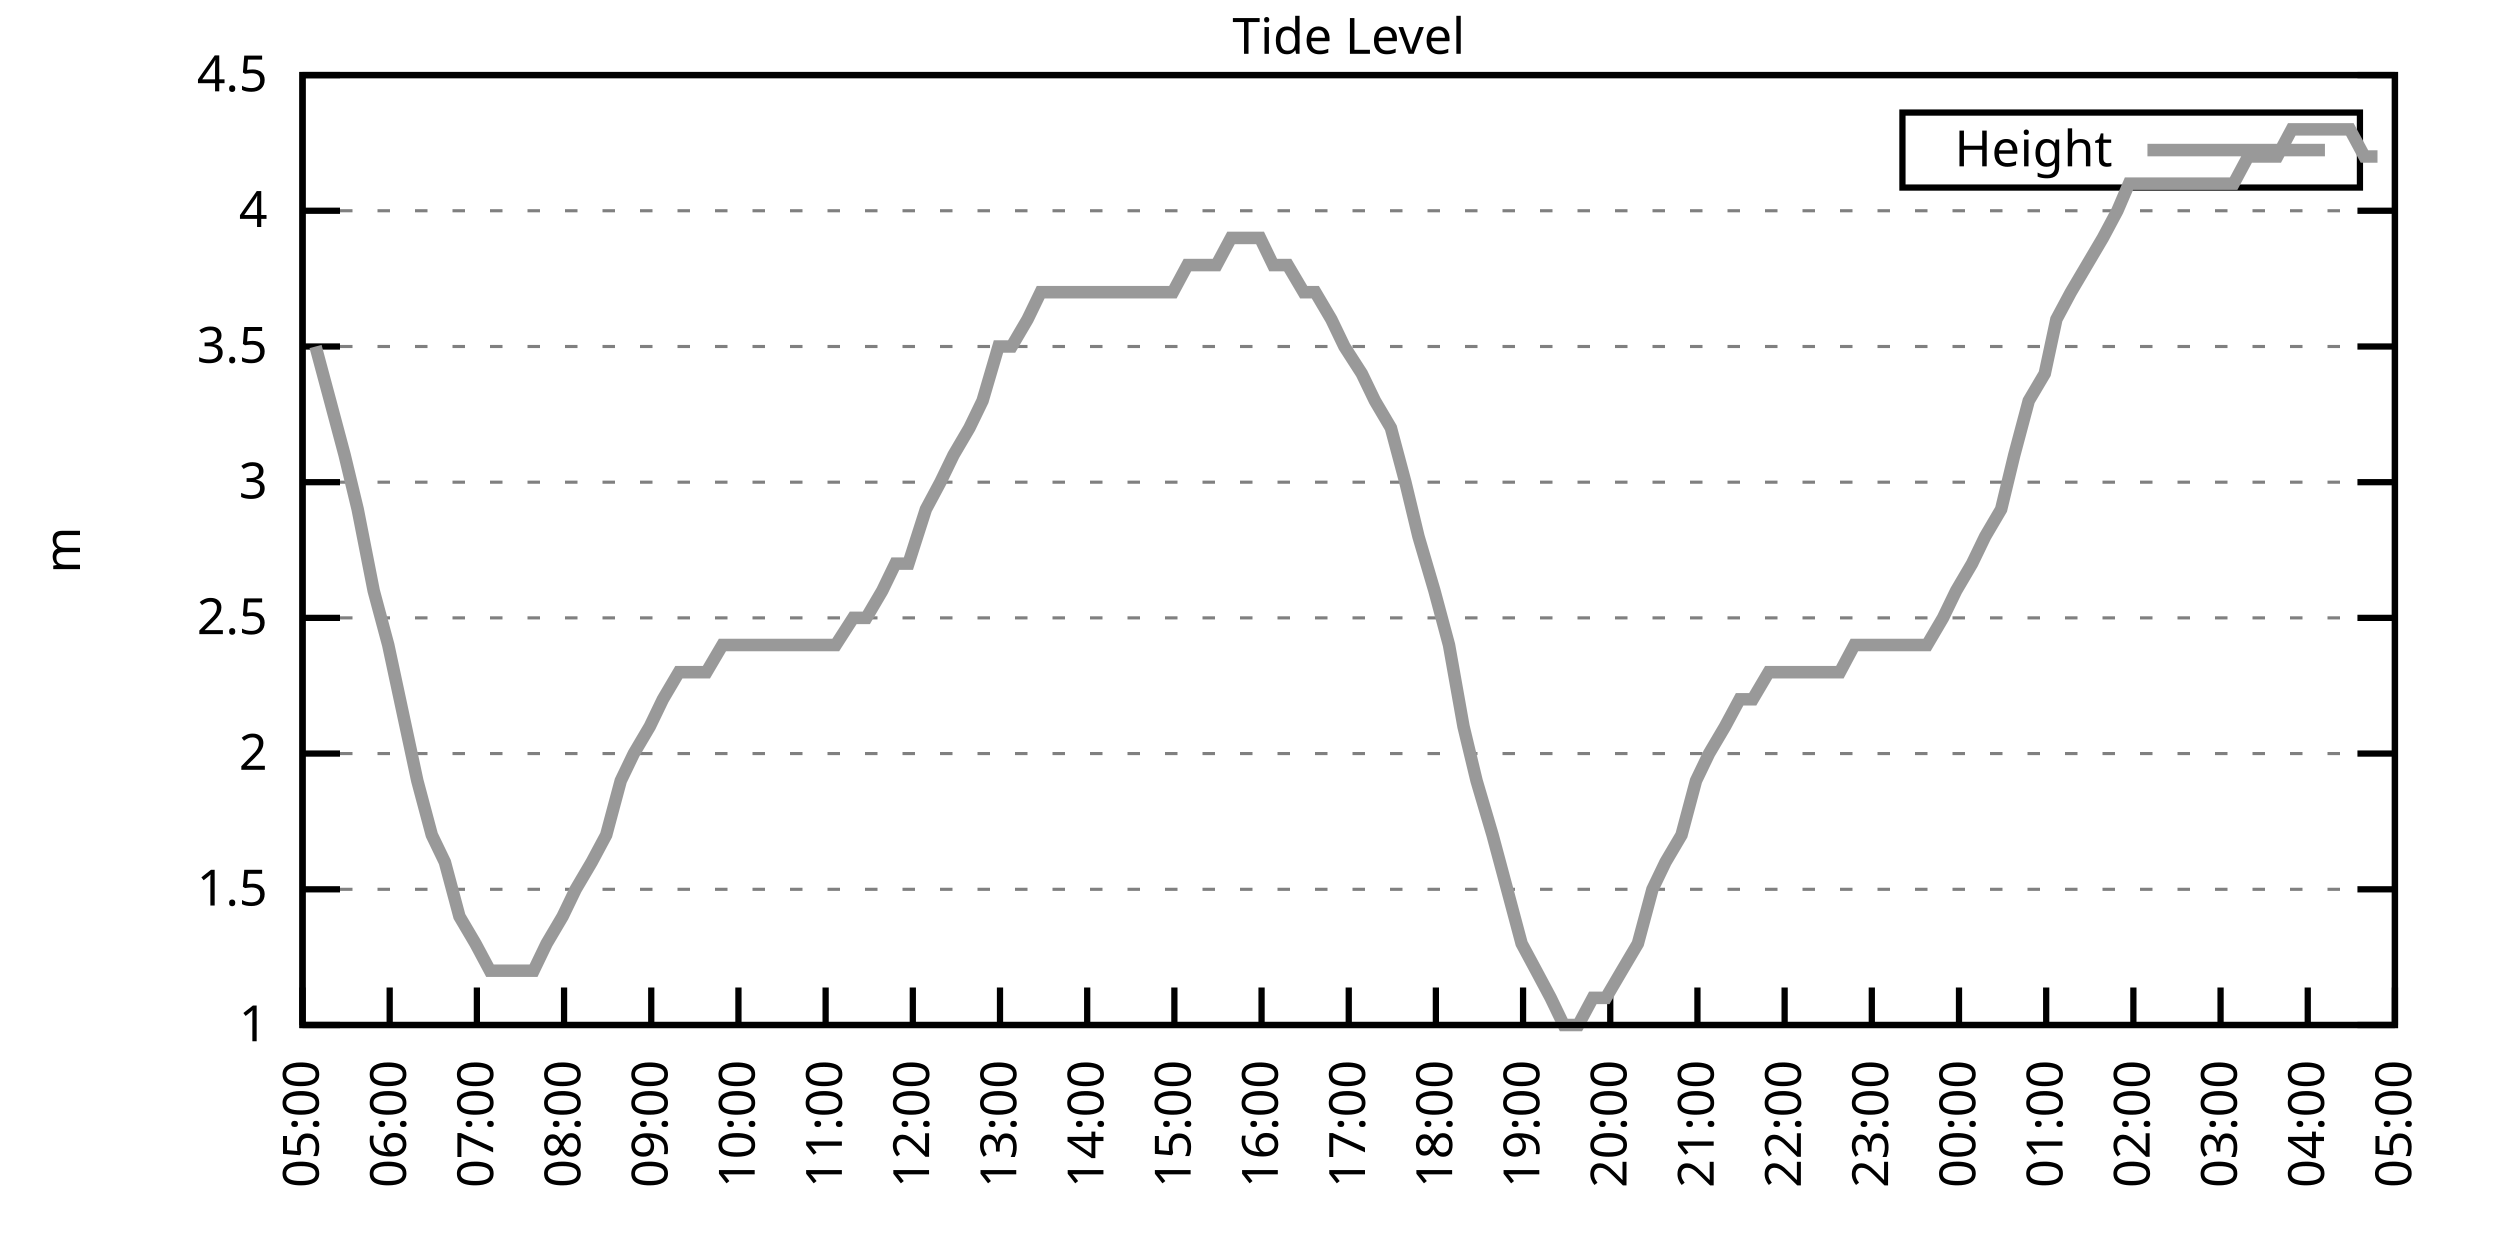
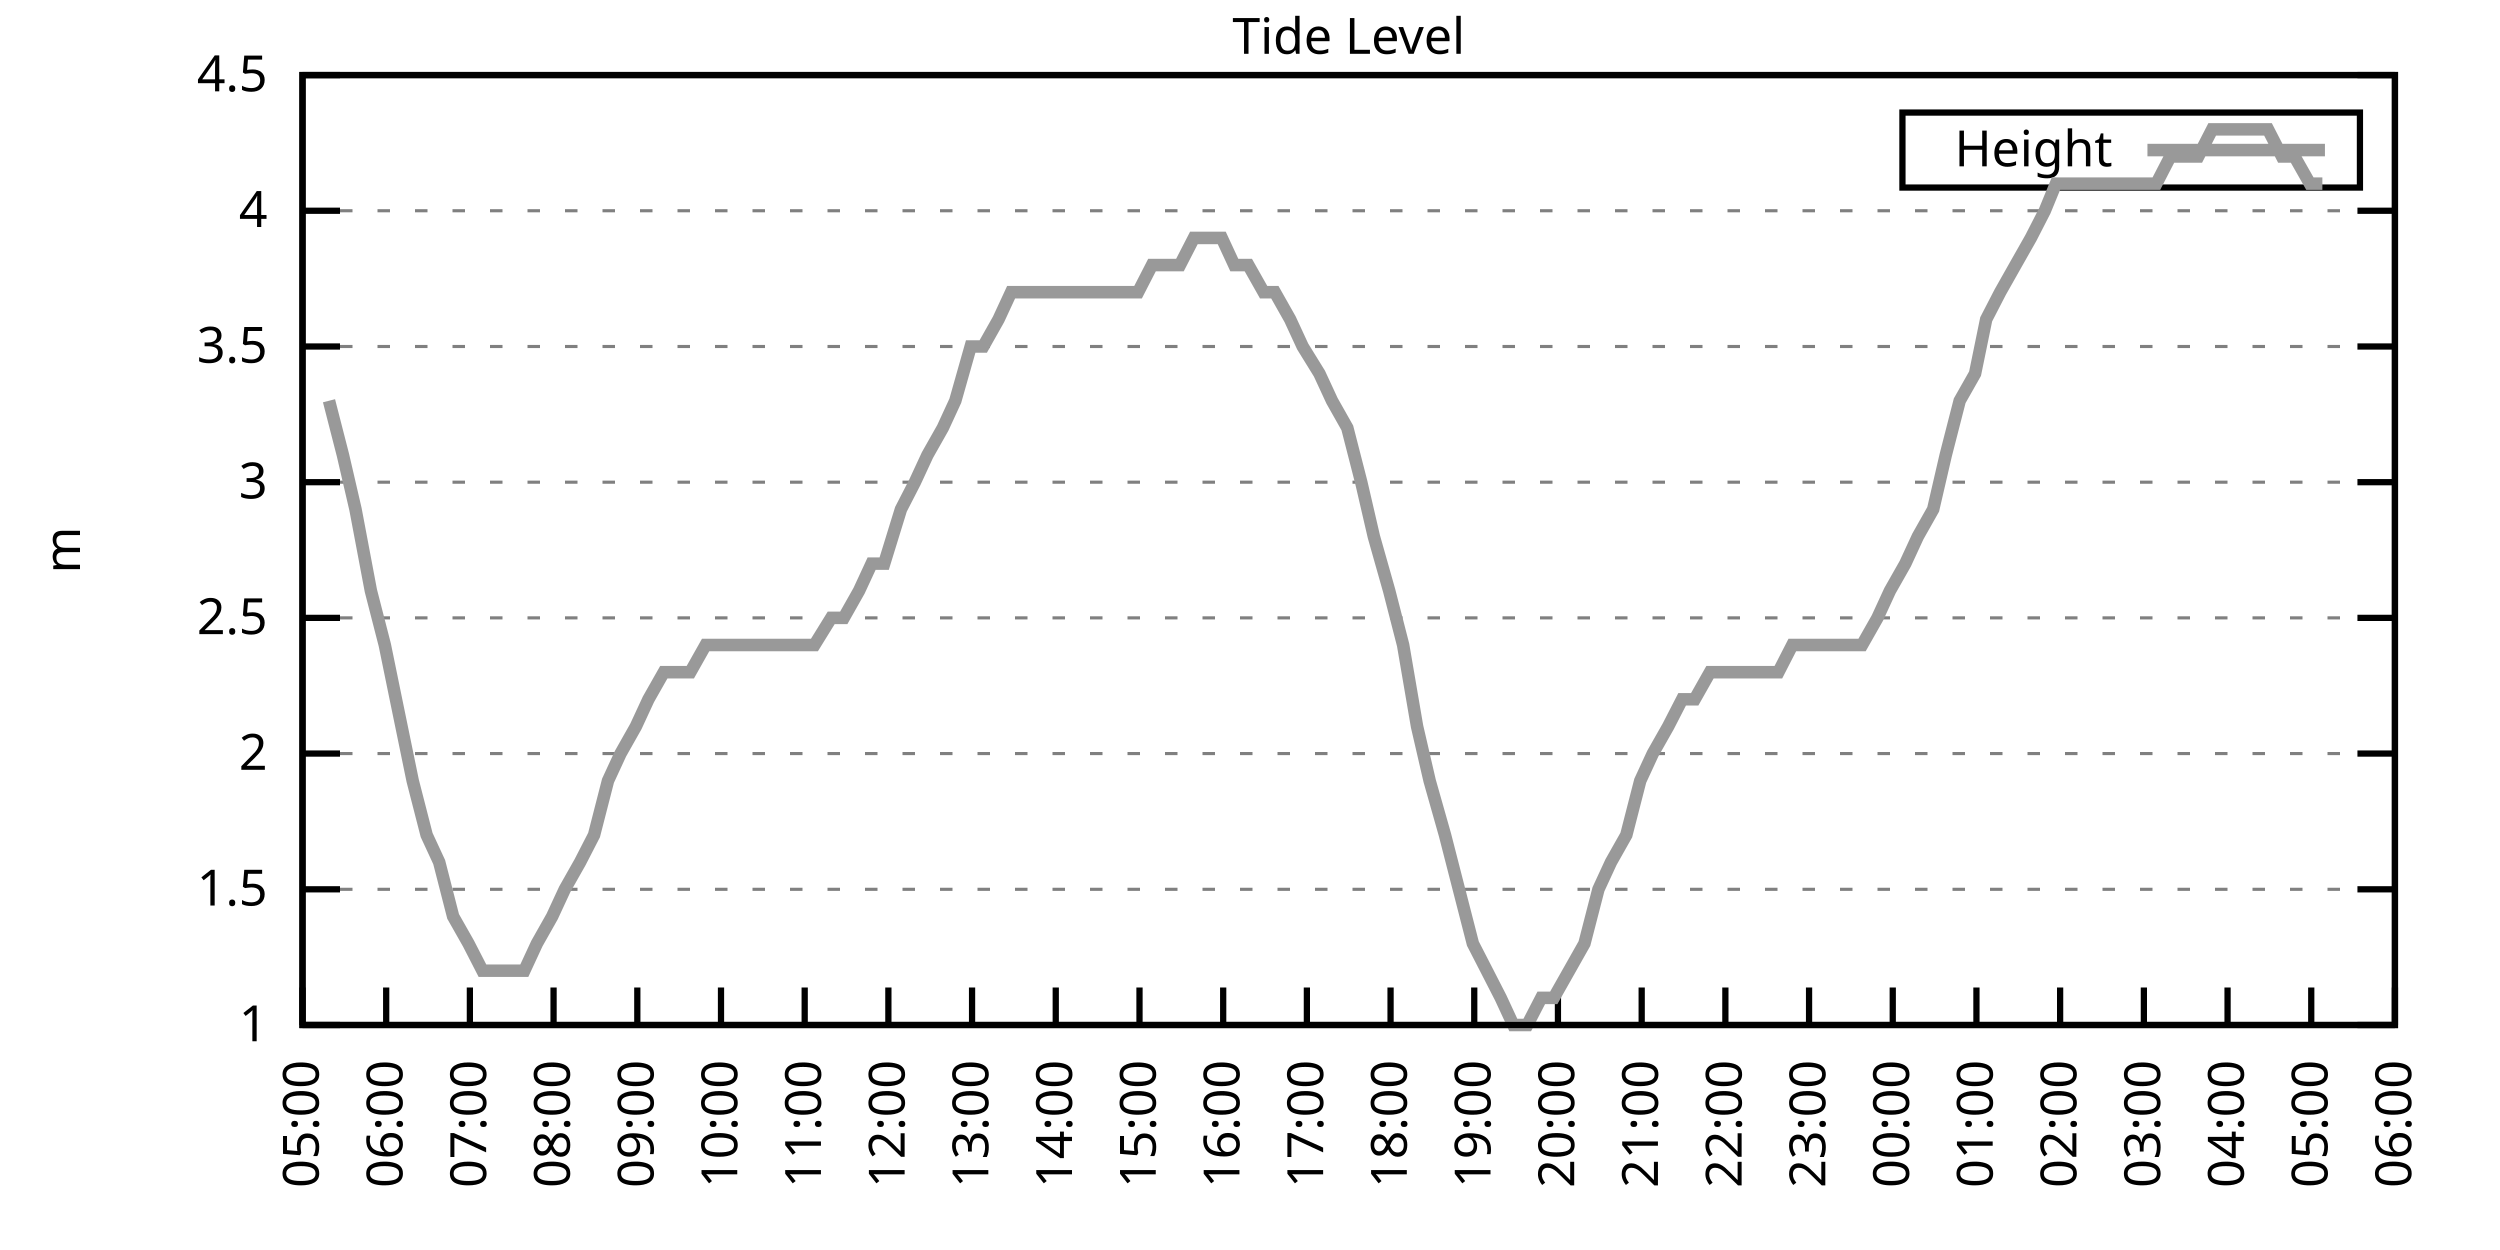
<svg xmlns="http://www.w3.org/2000/svg" xmlns:xlink="http://www.w3.org/1999/xlink" width="400" height="200" viewBox="0 0 400 200">
  <g id="gnuplot_canvas">
    <rect x="0" y="0" width="400" height="200" fill="none" />
    <defs>
      <circle id="gpDot" r="0.5" stroke-width="0.5" stroke="currentColor" />
      <path id="gpPt0" stroke-width="0.333" stroke="currentColor" d="M-1,0 h2 M0,-1 v2" />
      <path id="gpPt1" stroke-width="0.333" stroke="currentColor" d="M-1,-1 L1,1 M1,-1 L-1,1" />
      <path id="gpPt2" stroke-width="0.333" stroke="currentColor" d="M-1,0 L1,0 M0,-1 L0,1 M-1,-1 L1,1 M-1,1 L1,-1" />
      <rect id="gpPt3" stroke-width="0.333" stroke="currentColor" x="-1" y="-1" width="2" height="2" />
      <rect id="gpPt4" stroke-width="0.333" stroke="currentColor" fill="currentColor" x="-1" y="-1" width="2" height="2" />
      <circle id="gpPt5" stroke-width="0.333" stroke="currentColor" cx="0" cy="0" r="1" />
      <use xlink:href="#gpPt5" id="gpPt6" fill="currentColor" stroke="none" />
      <path id="gpPt7" stroke-width="0.333" stroke="currentColor" d="M0,-1.33 L-1.33,0.67 L1.33,0.67 z" />
      <use xlink:href="#gpPt7" id="gpPt8" fill="currentColor" stroke="none" />
      <use xlink:href="#gpPt7" id="gpPt9" stroke="currentColor" transform="rotate(180)" />
      <use xlink:href="#gpPt9" id="gpPt10" fill="currentColor" stroke="none" />
      <use xlink:href="#gpPt3" id="gpPt11" stroke="currentColor" transform="rotate(45)" />
      <use xlink:href="#gpPt11" id="gpPt12" fill="currentColor" stroke="none" />
      <path id="gpPt13" stroke-width="0.333" stroke="currentColor" d="M0,1.330 L1.265,0.411 L0.782,-1.067 L-0.782,-1.076 L-1.265,0.411 z" />
      <use xlink:href="#gpPt13" id="gpPt14" fill="currentColor" stroke="none" />
      <filter id="textbox" filterUnits="objectBoundingBox" x="0" y="0" height="1" width="1">
        <feFlood flood-color="white" flood-opacity="1" result="bgnd" />
        <feComposite in="SourceGraphic" in2="bgnd" operator="atop" />
      </filter>
      <filter id="greybox" filterUnits="objectBoundingBox" x="0" y="0" height="1" width="1">
        <feFlood flood-color="lightgrey" flood-opacity="1" result="grey" />
        <feComposite in="SourceGraphic" in2="grey" operator="atop" />
      </filter>
    </defs>
    <g fill="none" color="white" stroke="currentColor" stroke-width="1.00" stroke-linecap="butt" stroke-linejoin="miter">
</g>
    <g fill="none" color="black" stroke="currentColor" stroke-width="1.00" stroke-linecap="butt" stroke-linejoin="miter">
      <g stroke="none" shape-rendering="crispEdges">
        <polygon fill="rgb(255, 255, 255)" points="48.40,164.00 383.18,164.00 383.18,12.02 48.40,12.02 " />
      </g>
    </g>
    <g fill="none" color="black" stroke="currentColor" stroke-width="1.00" stroke-linecap="butt" stroke-linejoin="miter">
</g>
    <g fill="none" color="black" stroke="black" stroke-width="0.50" stroke-linecap="butt" stroke-linejoin="miter">
</g>
    <g fill="none" color="gray" stroke="currentColor" stroke-width="0.50" stroke-linecap="butt" stroke-linejoin="miter">
      <path stroke="gray" stroke-dasharray="2,4" class="gridline" d="M48.40,164.00 L383.19,164.00  " />
    </g>
    <g fill="none" color="gray" stroke="gray" stroke-width="1.00" stroke-linecap="butt" stroke-linejoin="miter">
</g>
    <g fill="none" color="black" stroke="currentColor" stroke-width="1.00" stroke-linecap="butt" stroke-linejoin="miter">
      <path stroke="black" d="M48.40,164.00 L54.40,164.00 M383.19,164.00 L377.19,164.00  " />
      <g transform="translate(42.80,166.60)" stroke="none" fill="black" font-family="Sans" font-size="8.00" text-anchor="end">
        <text>
          <tspan font-family="Sans"> 1</tspan>
        </text>
      </g>
    </g>
    <g fill="none" color="black" stroke="currentColor" stroke-width="1.00" stroke-linecap="butt" stroke-linejoin="miter">
</g>
    <g fill="none" color="black" stroke="black" stroke-width="0.50" stroke-linecap="butt" stroke-linejoin="miter">
</g>
    <g fill="none" color="gray" stroke="currentColor" stroke-width="0.50" stroke-linecap="butt" stroke-linejoin="miter">
      <path stroke="gray" stroke-dasharray="2,4" class="gridline" d="M48.40,142.29 L383.19,142.29  " />
    </g>
    <g fill="none" color="gray" stroke="gray" stroke-width="1.00" stroke-linecap="butt" stroke-linejoin="miter">
</g>
    <g fill="none" color="black" stroke="currentColor" stroke-width="1.00" stroke-linecap="butt" stroke-linejoin="miter">
      <path stroke="black" d="M48.40,142.29 L54.40,142.29 M383.19,142.29 L377.19,142.29  " />
      <g transform="translate(42.80,144.89)" stroke="none" fill="black" font-family="Sans" font-size="8.00" text-anchor="end">
        <text>
          <tspan font-family="Sans"> 1.5</tspan>
        </text>
      </g>
    </g>
    <g fill="none" color="black" stroke="currentColor" stroke-width="1.00" stroke-linecap="butt" stroke-linejoin="miter">
</g>
    <g fill="none" color="black" stroke="black" stroke-width="0.50" stroke-linecap="butt" stroke-linejoin="miter">
</g>
    <g fill="none" color="gray" stroke="currentColor" stroke-width="0.50" stroke-linecap="butt" stroke-linejoin="miter">
      <path stroke="gray" stroke-dasharray="2,4" class="gridline" d="M48.40,120.57 L383.19,120.57  " />
    </g>
    <g fill="none" color="gray" stroke="gray" stroke-width="1.00" stroke-linecap="butt" stroke-linejoin="miter">
</g>
    <g fill="none" color="black" stroke="currentColor" stroke-width="1.00" stroke-linecap="butt" stroke-linejoin="miter">
      <path stroke="black" d="M48.40,120.57 L54.40,120.57 M383.19,120.57 L377.19,120.57  " />
      <g transform="translate(42.80,123.17)" stroke="none" fill="black" font-family="Sans" font-size="8.00" text-anchor="end">
        <text>
          <tspan font-family="Sans"> 2</tspan>
        </text>
      </g>
    </g>
    <g fill="none" color="black" stroke="currentColor" stroke-width="1.00" stroke-linecap="butt" stroke-linejoin="miter">
</g>
    <g fill="none" color="black" stroke="black" stroke-width="0.50" stroke-linecap="butt" stroke-linejoin="miter">
</g>
    <g fill="none" color="gray" stroke="currentColor" stroke-width="0.50" stroke-linecap="butt" stroke-linejoin="miter">
      <path stroke="gray" stroke-dasharray="2,4" class="gridline" d="M48.40,98.86 L383.19,98.86  " />
    </g>
    <g fill="none" color="gray" stroke="gray" stroke-width="1.00" stroke-linecap="butt" stroke-linejoin="miter">
</g>
    <g fill="none" color="black" stroke="currentColor" stroke-width="1.00" stroke-linecap="butt" stroke-linejoin="miter">
      <path stroke="black" d="M48.40,98.86 L54.40,98.86 M383.19,98.86 L377.19,98.86  " />
      <g transform="translate(42.80,101.46)" stroke="none" fill="black" font-family="Sans" font-size="8.00" text-anchor="end">
        <text>
          <tspan font-family="Sans"> 2.5</tspan>
        </text>
      </g>
    </g>
    <g fill="none" color="black" stroke="currentColor" stroke-width="1.00" stroke-linecap="butt" stroke-linejoin="miter">
</g>
    <g fill="none" color="black" stroke="black" stroke-width="0.50" stroke-linecap="butt" stroke-linejoin="miter">
</g>
    <g fill="none" color="gray" stroke="currentColor" stroke-width="0.50" stroke-linecap="butt" stroke-linejoin="miter">
      <path stroke="gray" stroke-dasharray="2,4" class="gridline" d="M48.40,77.15 L383.19,77.15  " />
    </g>
    <g fill="none" color="gray" stroke="gray" stroke-width="1.00" stroke-linecap="butt" stroke-linejoin="miter">
</g>
    <g fill="none" color="black" stroke="currentColor" stroke-width="1.00" stroke-linecap="butt" stroke-linejoin="miter">
      <path stroke="black" d="M48.40,77.15 L54.40,77.15 M383.19,77.15 L377.19,77.15  " />
      <g transform="translate(42.80,79.75)" stroke="none" fill="black" font-family="Sans" font-size="8.00" text-anchor="end">
        <text>
          <tspan font-family="Sans"> 3</tspan>
        </text>
      </g>
    </g>
    <g fill="none" color="black" stroke="currentColor" stroke-width="1.00" stroke-linecap="butt" stroke-linejoin="miter">
</g>
    <g fill="none" color="black" stroke="black" stroke-width="0.50" stroke-linecap="butt" stroke-linejoin="miter">
</g>
    <g fill="none" color="gray" stroke="currentColor" stroke-width="0.50" stroke-linecap="butt" stroke-linejoin="miter">
      <path stroke="gray" stroke-dasharray="2,4" class="gridline" d="M48.40,55.44 L383.19,55.44  " />
    </g>
    <g fill="none" color="gray" stroke="gray" stroke-width="1.00" stroke-linecap="butt" stroke-linejoin="miter">
</g>
    <g fill="none" color="black" stroke="currentColor" stroke-width="1.00" stroke-linecap="butt" stroke-linejoin="miter">
      <path stroke="black" d="M48.40,55.44 L54.40,55.44 M383.19,55.44 L377.19,55.44  " />
      <g transform="translate(42.80,58.04)" stroke="none" fill="black" font-family="Sans" font-size="8.00" text-anchor="end">
        <text>
          <tspan font-family="Sans"> 3.5</tspan>
        </text>
      </g>
    </g>
    <g fill="none" color="black" stroke="currentColor" stroke-width="1.00" stroke-linecap="butt" stroke-linejoin="miter">
</g>
    <g fill="none" color="black" stroke="black" stroke-width="0.50" stroke-linecap="butt" stroke-linejoin="miter">
</g>
    <g fill="none" color="gray" stroke="currentColor" stroke-width="0.50" stroke-linecap="butt" stroke-linejoin="miter">
      <path stroke="gray" stroke-dasharray="2,4" class="gridline" d="M48.40,33.72 L383.19,33.72  " />
    </g>
    <g fill="none" color="gray" stroke="gray" stroke-width="1.00" stroke-linecap="butt" stroke-linejoin="miter">
</g>
    <g fill="none" color="black" stroke="currentColor" stroke-width="1.00" stroke-linecap="butt" stroke-linejoin="miter">
      <path stroke="black" d="M48.40,33.72 L54.40,33.72 M383.19,33.72 L377.19,33.72  " />
      <g transform="translate(42.80,36.32)" stroke="none" fill="black" font-family="Sans" font-size="8.00" text-anchor="end">
        <text>
          <tspan font-family="Sans"> 4</tspan>
        </text>
      </g>
    </g>
    <g fill="none" color="black" stroke="currentColor" stroke-width="1.00" stroke-linecap="butt" stroke-linejoin="miter">
</g>
    <g fill="none" color="black" stroke="black" stroke-width="0.50" stroke-linecap="butt" stroke-linejoin="miter">
</g>
    <g fill="none" color="gray" stroke="currentColor" stroke-width="0.50" stroke-linecap="butt" stroke-linejoin="miter">
      <path stroke="gray" stroke-dasharray="2,4" class="gridline" d="M48.40,12.01 L383.19,12.01  " />
    </g>
    <g fill="none" color="gray" stroke="gray" stroke-width="1.00" stroke-linecap="butt" stroke-linejoin="miter">
</g>
    <g fill="none" color="black" stroke="currentColor" stroke-width="1.00" stroke-linecap="butt" stroke-linejoin="miter">
      <path stroke="black" d="M48.40,12.01 L54.40,12.01 M383.19,12.01 L377.19,12.01  " />
      <g transform="translate(42.80,14.61)" stroke="none" fill="black" font-family="Sans" font-size="8.00" text-anchor="end">
        <text>
          <tspan font-family="Sans"> 4.5</tspan>
        </text>
      </g>
    </g>
    <g fill="none" color="black" stroke="currentColor" stroke-width="1.00" stroke-linecap="butt" stroke-linejoin="miter">
      <path stroke="black" d="M48.40,164.00 L48.40,158.00  " />
      <g transform="translate(51.00,169.60) rotate(270.00)" stroke="none" fill="black" font-family="Sans" font-size="8.00" text-anchor="end">
        <text>
          <tspan font-family="Sans">05:00</tspan>
        </text>
      </g>
    </g>
    <g fill="none" color="black" stroke="currentColor" stroke-width="1.00" stroke-linecap="butt" stroke-linejoin="miter">
-       <path stroke="black" d="M62.35,164.00 L62.35,158.00  " />
-       <g transform="translate(64.95,169.60) rotate(270.00)" stroke="none" fill="black" font-family="Sans" font-size="8.00" text-anchor="end">
+       <path stroke="black" d="M61.79,164.00 L61.79,158.00  " />
+       <g transform="translate(64.39,169.60) rotate(270.00)" stroke="none" fill="black" font-family="Sans" font-size="8.00" text-anchor="end">
        <text>
          <tspan font-family="Sans">06:00</tspan>
        </text>
      </g>
    </g>
    <g fill="none" color="black" stroke="currentColor" stroke-width="1.00" stroke-linecap="butt" stroke-linejoin="miter">
-       <path stroke="black" d="M76.30,164.00 L76.30,158.00  " />
-       <g transform="translate(78.90,169.60) rotate(270.00)" stroke="none" fill="black" font-family="Sans" font-size="8.00" text-anchor="end">
+       <path stroke="black" d="M75.18,164.00 L75.18,158.00  " />
+       <g transform="translate(77.78,169.60) rotate(270.00)" stroke="none" fill="black" font-family="Sans" font-size="8.00" text-anchor="end">
        <text>
          <tspan font-family="Sans">07:00</tspan>
        </text>
      </g>
    </g>
    <g fill="none" color="black" stroke="currentColor" stroke-width="1.00" stroke-linecap="butt" stroke-linejoin="miter">
-       <path stroke="black" d="M90.25,164.00 L90.25,158.00  " />
-       <g transform="translate(92.85,169.60) rotate(270.00)" stroke="none" fill="black" font-family="Sans" font-size="8.00" text-anchor="end">
+       <path stroke="black" d="M88.57,164.00 L88.57,158.00  " />
+       <g transform="translate(91.17,169.60) rotate(270.00)" stroke="none" fill="black" font-family="Sans" font-size="8.00" text-anchor="end">
        <text>
          <tspan font-family="Sans">08:00</tspan>
        </text>
      </g>
    </g>
    <g fill="none" color="black" stroke="currentColor" stroke-width="1.00" stroke-linecap="butt" stroke-linejoin="miter">
-       <path stroke="black" d="M104.20,164.00 L104.20,158.00  " />
-       <g transform="translate(106.80,169.60) rotate(270.00)" stroke="none" fill="black" font-family="Sans" font-size="8.00" text-anchor="end">
+       <path stroke="black" d="M101.97,164.00 L101.97,158.00  " />
+       <g transform="translate(104.57,169.60) rotate(270.00)" stroke="none" fill="black" font-family="Sans" font-size="8.00" text-anchor="end">
        <text>
          <tspan font-family="Sans">09:00</tspan>
        </text>
      </g>
    </g>
    <g fill="none" color="black" stroke="currentColor" stroke-width="1.00" stroke-linecap="butt" stroke-linejoin="miter">
-       <path stroke="black" d="M118.15,164.00 L118.15,158.00  " />
-       <g transform="translate(120.75,169.60) rotate(270.00)" stroke="none" fill="black" font-family="Sans" font-size="8.00" text-anchor="end">
+       <path stroke="black" d="M115.36,164.00 L115.36,158.00  " />
+       <g transform="translate(117.96,169.60) rotate(270.00)" stroke="none" fill="black" font-family="Sans" font-size="8.00" text-anchor="end">
        <text>
          <tspan font-family="Sans">10:00</tspan>
        </text>
      </g>
    </g>
    <g fill="none" color="black" stroke="currentColor" stroke-width="1.00" stroke-linecap="butt" stroke-linejoin="miter">
-       <path stroke="black" d="M132.10,164.00 L132.10,158.00  " />
-       <g transform="translate(134.70,169.60) rotate(270.00)" stroke="none" fill="black" font-family="Sans" font-size="8.00" text-anchor="end">
+       <path stroke="black" d="M128.75,164.00 L128.75,158.00  " />
+       <g transform="translate(131.35,169.60) rotate(270.00)" stroke="none" fill="black" font-family="Sans" font-size="8.00" text-anchor="end">
        <text>
          <tspan font-family="Sans">11:00</tspan>
        </text>
      </g>
    </g>
    <g fill="none" color="black" stroke="currentColor" stroke-width="1.00" stroke-linecap="butt" stroke-linejoin="miter">
-       <path stroke="black" d="M146.05,164.00 L146.05,158.00  " />
-       <g transform="translate(148.65,169.60) rotate(270.00)" stroke="none" fill="black" font-family="Sans" font-size="8.00" text-anchor="end">
+       <path stroke="black" d="M142.14,164.00 L142.14,158.00  " />
+       <g transform="translate(144.74,169.60) rotate(270.00)" stroke="none" fill="black" font-family="Sans" font-size="8.00" text-anchor="end">
        <text>
          <tspan font-family="Sans">12:00</tspan>
        </text>
      </g>
    </g>
    <g fill="none" color="black" stroke="currentColor" stroke-width="1.00" stroke-linecap="butt" stroke-linejoin="miter">
-       <path stroke="black" d="M160.00,164.00 L160.00,158.00  " />
-       <g transform="translate(162.60,169.60) rotate(270.00)" stroke="none" fill="black" font-family="Sans" font-size="8.00" text-anchor="end">
+       <path stroke="black" d="M155.53,164.00 L155.53,158.00  " />
+       <g transform="translate(158.13,169.60) rotate(270.00)" stroke="none" fill="black" font-family="Sans" font-size="8.00" text-anchor="end">
        <text>
          <tspan font-family="Sans">13:00</tspan>
        </text>
      </g>
    </g>
    <g fill="none" color="black" stroke="currentColor" stroke-width="1.00" stroke-linecap="butt" stroke-linejoin="miter">
-       <path stroke="black" d="M173.95,164.00 L173.95,158.00  " />
-       <g transform="translate(176.55,169.60) rotate(270.00)" stroke="none" fill="black" font-family="Sans" font-size="8.00" text-anchor="end">
+       <path stroke="black" d="M168.92,164.00 L168.92,158.00  " />
+       <g transform="translate(171.52,169.60) rotate(270.00)" stroke="none" fill="black" font-family="Sans" font-size="8.00" text-anchor="end">
        <text>
          <tspan font-family="Sans">14:00</tspan>
        </text>
      </g>
    </g>
    <g fill="none" color="black" stroke="currentColor" stroke-width="1.00" stroke-linecap="butt" stroke-linejoin="miter">
-       <path stroke="black" d="M187.90,164.00 L187.90,158.00  " />
-       <g transform="translate(190.50,169.60) rotate(270.00)" stroke="none" fill="black" font-family="Sans" font-size="8.00" text-anchor="end">
+       <path stroke="black" d="M182.32,164.00 L182.32,158.00  " />
+       <g transform="translate(184.92,169.60) rotate(270.00)" stroke="none" fill="black" font-family="Sans" font-size="8.00" text-anchor="end">
        <text>
          <tspan font-family="Sans">15:00</tspan>
        </text>
      </g>
    </g>
    <g fill="none" color="black" stroke="currentColor" stroke-width="1.00" stroke-linecap="butt" stroke-linejoin="miter">
-       <path stroke="black" d="M201.85,164.00 L201.85,158.00  " />
-       <g transform="translate(204.45,169.60) rotate(270.00)" stroke="none" fill="black" font-family="Sans" font-size="8.00" text-anchor="end">
+       <path stroke="black" d="M195.71,164.00 L195.71,158.00  " />
+       <g transform="translate(198.31,169.60) rotate(270.00)" stroke="none" fill="black" font-family="Sans" font-size="8.00" text-anchor="end">
        <text>
          <tspan font-family="Sans">16:00</tspan>
        </text>
      </g>
    </g>
    <g fill="none" color="black" stroke="currentColor" stroke-width="1.00" stroke-linecap="butt" stroke-linejoin="miter">
-       <path stroke="black" d="M215.80,164.00 L215.80,158.00  " />
-       <g transform="translate(218.40,169.60) rotate(270.00)" stroke="none" fill="black" font-family="Sans" font-size="8.00" text-anchor="end">
+       <path stroke="black" d="M209.10,164.00 L209.10,158.00  " />
+       <g transform="translate(211.70,169.60) rotate(270.00)" stroke="none" fill="black" font-family="Sans" font-size="8.00" text-anchor="end">
        <text>
          <tspan font-family="Sans">17:00</tspan>
        </text>
      </g>
    </g>
    <g fill="none" color="black" stroke="currentColor" stroke-width="1.00" stroke-linecap="butt" stroke-linejoin="miter">
-       <path stroke="black" d="M229.74,164.00 L229.74,158.00  " />
-       <g transform="translate(232.34,169.60) rotate(270.00)" stroke="none" fill="black" font-family="Sans" font-size="8.00" text-anchor="end">
+       <path stroke="black" d="M222.49,164.00 L222.49,158.00  " />
+       <g transform="translate(225.09,169.60) rotate(270.00)" stroke="none" fill="black" font-family="Sans" font-size="8.00" text-anchor="end">
        <text>
          <tspan font-family="Sans">18:00</tspan>
        </text>
      </g>
    </g>
    <g fill="none" color="black" stroke="currentColor" stroke-width="1.00" stroke-linecap="butt" stroke-linejoin="miter">
-       <path stroke="black" d="M243.69,164.00 L243.69,158.00  " />
-       <g transform="translate(246.29,169.60) rotate(270.00)" stroke="none" fill="black" font-family="Sans" font-size="8.00" text-anchor="end">
+       <path stroke="black" d="M235.88,164.00 L235.88,158.00  " />
+       <g transform="translate(238.48,169.60) rotate(270.00)" stroke="none" fill="black" font-family="Sans" font-size="8.00" text-anchor="end">
        <text>
          <tspan font-family="Sans">19:00</tspan>
        </text>
      </g>
    </g>
    <g fill="none" color="black" stroke="currentColor" stroke-width="1.00" stroke-linecap="butt" stroke-linejoin="miter">
-       <path stroke="black" d="M257.64,164.00 L257.64,158.00  " />
-       <g transform="translate(260.24,169.60) rotate(270.00)" stroke="none" fill="black" font-family="Sans" font-size="8.00" text-anchor="end">
+       <path stroke="black" d="M249.27,164.00 L249.27,158.00  " />
+       <g transform="translate(251.87,169.60) rotate(270.00)" stroke="none" fill="black" font-family="Sans" font-size="8.00" text-anchor="end">
        <text>
          <tspan font-family="Sans">20:00</tspan>
        </text>
      </g>
    </g>
    <g fill="none" color="black" stroke="currentColor" stroke-width="1.00" stroke-linecap="butt" stroke-linejoin="miter">
-       <path stroke="black" d="M271.59,164.00 L271.59,158.00  " />
-       <g transform="translate(274.19,169.60) rotate(270.00)" stroke="none" fill="black" font-family="Sans" font-size="8.00" text-anchor="end">
+       <path stroke="black" d="M262.67,164.00 L262.67,158.00  " />
+       <g transform="translate(265.27,169.60) rotate(270.00)" stroke="none" fill="black" font-family="Sans" font-size="8.00" text-anchor="end">
        <text>
          <tspan font-family="Sans">21:00</tspan>
        </text>
      </g>
    </g>
    <g fill="none" color="black" stroke="currentColor" stroke-width="1.00" stroke-linecap="butt" stroke-linejoin="miter">
-       <path stroke="black" d="M285.54,164.00 L285.54,158.00  " />
-       <g transform="translate(288.14,169.60) rotate(270.00)" stroke="none" fill="black" font-family="Sans" font-size="8.00" text-anchor="end">
+       <path stroke="black" d="M276.06,164.00 L276.06,158.00  " />
+       <g transform="translate(278.66,169.60) rotate(270.00)" stroke="none" fill="black" font-family="Sans" font-size="8.00" text-anchor="end">
        <text>
          <tspan font-family="Sans">22:00</tspan>
        </text>
      </g>
    </g>
    <g fill="none" color="black" stroke="currentColor" stroke-width="1.00" stroke-linecap="butt" stroke-linejoin="miter">
-       <path stroke="black" d="M299.49,164.00 L299.49,158.00  " />
-       <g transform="translate(302.09,169.60) rotate(270.00)" stroke="none" fill="black" font-family="Sans" font-size="8.00" text-anchor="end">
+       <path stroke="black" d="M289.45,164.00 L289.45,158.00  " />
+       <g transform="translate(292.05,169.60) rotate(270.00)" stroke="none" fill="black" font-family="Sans" font-size="8.00" text-anchor="end">
        <text>
          <tspan font-family="Sans">23:00</tspan>
        </text>
      </g>
    </g>
    <g fill="none" color="black" stroke="currentColor" stroke-width="1.00" stroke-linecap="butt" stroke-linejoin="miter">
-       <path stroke="black" d="M313.44,164.00 L313.44,158.00  " />
-       <g transform="translate(316.04,169.60) rotate(270.00)" stroke="none" fill="black" font-family="Sans" font-size="8.00" text-anchor="end">
+       <path stroke="black" d="M302.84,164.00 L302.84,158.00  " />
+       <g transform="translate(305.44,169.60) rotate(270.00)" stroke="none" fill="black" font-family="Sans" font-size="8.00" text-anchor="end">
        <text>
          <tspan font-family="Sans">00:00</tspan>
        </text>
      </g>
    </g>
    <g fill="none" color="black" stroke="currentColor" stroke-width="1.00" stroke-linecap="butt" stroke-linejoin="miter">
-       <path stroke="black" d="M327.39,164.00 L327.39,158.00  " />
-       <g transform="translate(329.99,169.60) rotate(270.00)" stroke="none" fill="black" font-family="Sans" font-size="8.00" text-anchor="end">
+       <path stroke="black" d="M316.23,164.00 L316.23,158.00  " />
+       <g transform="translate(318.83,169.60) rotate(270.00)" stroke="none" fill="black" font-family="Sans" font-size="8.00" text-anchor="end">
        <text>
          <tspan font-family="Sans">01:00</tspan>
        </text>
      </g>
    </g>
    <g fill="none" color="black" stroke="currentColor" stroke-width="1.00" stroke-linecap="butt" stroke-linejoin="miter">
-       <path stroke="black" d="M341.34,164.00 L341.34,158.00  " />
-       <g transform="translate(343.94,169.60) rotate(270.00)" stroke="none" fill="black" font-family="Sans" font-size="8.00" text-anchor="end">
+       <path stroke="black" d="M329.62,164.00 L329.62,158.00  " />
+       <g transform="translate(332.22,169.60) rotate(270.00)" stroke="none" fill="black" font-family="Sans" font-size="8.00" text-anchor="end">
        <text>
          <tspan font-family="Sans">02:00</tspan>
        </text>
      </g>
    </g>
    <g fill="none" color="black" stroke="currentColor" stroke-width="1.00" stroke-linecap="butt" stroke-linejoin="miter">
-       <path stroke="black" d="M355.29,164.00 L355.29,158.00  " />
-       <g transform="translate(357.89,169.60) rotate(270.00)" stroke="none" fill="black" font-family="Sans" font-size="8.00" text-anchor="end">
+       <path stroke="black" d="M343.02,164.00 L343.02,158.00  " />
+       <g transform="translate(345.62,169.60) rotate(270.00)" stroke="none" fill="black" font-family="Sans" font-size="8.00" text-anchor="end">
        <text>
          <tspan font-family="Sans">03:00</tspan>
        </text>
      </g>
    </g>
    <g fill="none" color="black" stroke="currentColor" stroke-width="1.00" stroke-linecap="butt" stroke-linejoin="miter">
-       <path stroke="black" d="M369.24,164.00 L369.24,158.00  " />
-       <g transform="translate(371.84,169.60) rotate(270.00)" stroke="none" fill="black" font-family="Sans" font-size="8.00" text-anchor="end">
+       <path stroke="black" d="M356.41,164.00 L356.41,158.00  " />
+       <g transform="translate(359.01,169.60) rotate(270.00)" stroke="none" fill="black" font-family="Sans" font-size="8.00" text-anchor="end">
        <text>
          <tspan font-family="Sans">04:00</tspan>
+         </text>
+       </g>
+     </g>
+     <g fill="none" color="black" stroke="currentColor" stroke-width="1.00" stroke-linecap="butt" stroke-linejoin="miter">
+       <path stroke="black" d="M369.80,164.00 L369.80,158.00  " />
+       <g transform="translate(372.40,169.60) rotate(270.00)" stroke="none" fill="black" font-family="Sans" font-size="8.00" text-anchor="end">
+         <text>
+           <tspan font-family="Sans">05:00</tspan>
        </text>
      </g>
    </g>
    <g fill="none" color="black" stroke="currentColor" stroke-width="1.00" stroke-linecap="butt" stroke-linejoin="miter">
      <path stroke="black" d="M383.19,164.00 L383.19,158.00  " />
      <g transform="translate(385.79,169.60) rotate(270.00)" stroke="none" fill="black" font-family="Sans" font-size="8.00" text-anchor="end">
        <text>
-           <tspan font-family="Sans">05:00</tspan>
+           <tspan font-family="Sans">06:00</tspan>
        </text>
      </g>
    </g>
    <g fill="none" color="black" stroke="currentColor" stroke-width="1.00" stroke-linecap="butt" stroke-linejoin="miter">
</g>
    <g fill="none" color="black" stroke="currentColor" stroke-width="1.00" stroke-linecap="butt" stroke-linejoin="miter">
      <path stroke="black" d="M48.40,12.01 L48.40,164.00 L383.19,164.00 L383.19,12.01 L48.40,12.01 Z  " />
    </g>
    <g fill="none" color="black" stroke="currentColor" stroke-width="1.00" stroke-linecap="butt" stroke-linejoin="miter">
</g>
    <g fill="none" color="black" stroke="currentColor" stroke-width="1.00" stroke-linecap="butt" stroke-linejoin="miter">
      <path stroke="black" d="M304.39,30.01 L304.39,18.01 L377.59,18.01 L377.59,30.01 L304.39,30.01 Z  " />
    </g>
    <g id="Tide_level_plot_1">
      <g fill="none" color="white" stroke="black" stroke-width="2.00" stroke-linecap="butt" stroke-linejoin="miter">
</g>
      <g fill="none" color="black" stroke="currentColor" stroke-width="2.00" stroke-linecap="butt" stroke-linejoin="miter">
        <g transform="translate(337.99,26.61)" stroke="none" fill="black" font-family="Sans" font-size="8.00" text-anchor="end">
          <text>
            <tspan font-family="Sans">Height</tspan>
          </text>
        </g>
      </g>
      <g fill="none" color="black" stroke="currentColor" stroke-width="2.00" stroke-linecap="butt" stroke-linejoin="miter">
-         <path stroke="rgb(153, 153, 153)" d="M343.59,24.01 L371.99,24.01 M50.49,55.44 L52.82,64.12 L55.14,72.81 L57.23,81.49 L59.79,94.52 L62.12,103.20   L63.98,111.89 L66.77,124.92 L69.09,133.60 L71.18,137.94 L73.51,146.63 L76.07,150.97 L78.39,155.31 L80.25,155.31   L83.04,155.31 L85.37,155.31 L87.46,150.97 L90.02,146.63 L92.11,142.29 L94.67,137.94 L96.99,133.60 L99.32,124.92   L101.41,120.57 L103.97,116.23 L106.06,111.89 L108.62,107.55 L110.71,107.55 L113.03,107.55 L115.59,103.20 L117.92,103.20   L120.24,103.20 L122.33,103.20 L124.89,103.20 L126.98,103.20 L129.31,103.20 L131.87,103.20 L133.72,103.20 L136.51,98.86   L138.61,98.86 L141.16,94.52 L143.26,90.18 L145.35,90.18 L148.14,81.49 L150.46,77.15 L152.56,72.81 L155.11,68.46   L157.21,64.12 L159.76,55.44 L161.86,55.44 L164.41,51.09 L166.51,46.75 L168.83,46.75 L171.39,46.75 L173.48,46.75   L176.04,46.75 L178.13,46.75 L180.69,46.75 L182.78,46.75 L185.11,46.75 L187.66,46.75 L189.99,42.41 L192.08,42.41   L194.64,42.41 L196.96,38.07 L199.06,38.07 L201.61,38.07 L203.71,42.41 L206.03,42.41 L208.59,46.75 L210.45,46.75   L213.01,51.09 L215.10,55.44 L217.89,59.78 L219.98,64.12 L222.54,68.46 L224.86,77.15 L226.95,85.83 L229.51,94.52   L231.84,103.20 L234.16,116.23 L236.25,124.92 L238.81,133.60 L241.14,142.29 L243.46,150.97 L245.79,155.31 L248.11,159.66   L250.20,164.00 L252.53,164.00 L254.85,159.66 L256.95,159.66 L259.50,155.31 L262.06,150.97 L264.39,142.29 L266.48,137.94   L269.04,133.60 L271.36,124.92 L273.45,120.57 L276.01,116.23 L278.34,111.89 L280.43,111.89 L282.99,107.55 L284.85,107.55   L287.17,107.55 L289.96,107.55 L292.29,107.55 L294.38,107.55 L296.70,103.20 L299.03,103.20 L301.58,103.20 L303.91,103.20   L305.77,103.20 L308.33,103.20 L310.88,98.86 L312.98,94.52 L315.53,90.18 L317.63,85.83 L320.18,81.49 L322.28,72.81   L324.60,64.12 L327.16,59.78 L329.02,51.09 L331.34,46.75 L333.90,42.41 L336.46,38.07 L338.78,33.72 L340.64,29.38   L342.97,29.38 L345.76,29.38 L348.08,29.38 L350.41,29.38 L352.50,29.38 L354.83,29.38 L357.38,29.38 L359.71,25.04   L361.57,25.04 L364.36,25.04 L366.68,20.70 L369.01,20.70 L370.64,20.70 L373.43,20.70 L375.98,20.70 L378.31,25.04   L380.40,25.04  " />
+         <path stroke="rgb(153, 153, 153)" d="M343.59,24.01 L371.99,24.01 M52.64,64.12 L54.87,72.81 L56.88,81.49 L59.34,94.52 L61.57,103.20 L63.35,111.89   L66.03,124.92 L68.26,133.60 L70.27,137.94 L72.50,146.63 L74.96,150.97 L77.19,155.31 L78.98,155.31 L81.66,155.31   L83.89,155.31 L85.90,150.97 L88.35,146.63 L90.36,142.29 L92.82,137.94 L95.05,133.60 L97.28,124.92 L99.29,120.57   L101.74,116.23 L103.75,111.89 L106.21,107.55 L108.22,107.55 L110.45,107.55 L112.90,103.20 L115.13,103.20 L117.37,103.20   L119.38,103.20 L121.83,103.20 L123.84,103.20 L126.07,103.20 L128.53,103.20 L130.31,103.20 L132.99,98.86 L135.00,98.86   L137.45,94.52 L139.46,90.18 L141.47,90.18 L144.15,81.49 L146.38,77.15 L148.39,72.81 L150.85,68.46 L152.85,64.12   L155.31,55.44 L157.32,55.44 L159.77,51.09 L161.78,46.75 L164.01,46.75 L166.47,46.75 L168.48,46.75 L170.93,46.75   L172.94,46.75 L175.40,46.75 L177.41,46.75 L179.64,46.75 L182.09,46.75 L184.32,42.41 L186.33,42.41 L188.79,42.41   L191.02,38.07 L193.03,38.07 L195.48,38.07 L197.49,42.41 L199.73,42.41 L202.18,46.75 L203.97,46.75 L206.42,51.09   L208.43,55.44 L211.11,59.78 L213.12,64.12 L215.57,68.46 L217.80,77.15 L219.81,85.83 L222.27,94.52 L224.50,103.20   L226.73,116.23 L228.74,124.92 L231.20,133.60 L233.43,142.29 L235.66,150.97 L237.89,155.31 L240.12,159.66 L242.13,164.00   L244.36,164.00 L246.60,159.66 L248.60,159.66 L251.06,155.31 L253.51,150.97 L255.75,142.29 L257.76,137.94 L260.21,133.60   L262.44,124.92 L264.45,120.57 L266.91,116.23 L269.14,111.89 L271.15,111.89 L273.60,107.55 L275.39,107.55 L277.62,107.55   L280.30,107.55 L282.53,107.55 L284.54,107.55 L286.77,103.20 L289.00,103.20 L291.46,103.20 L293.69,103.20 L295.48,103.20   L297.93,103.20 L300.39,98.86 L302.39,94.52 L304.85,90.18 L306.86,85.83 L309.31,81.49 L311.32,72.81 L313.55,64.12   L316.01,59.78 L317.79,51.09 L320.03,46.75 L322.48,42.41 L324.94,38.07 L327.17,33.72 L328.95,29.38 L331.19,29.38   L333.86,29.38 L336.10,29.38 L338.33,29.38 L340.34,29.38 L342.57,29.38 L345.02,29.38 L347.26,25.04 L349.04,25.04   L351.72,25.04 L353.95,20.70 L356.18,20.70 L357.75,20.70 L360.42,20.70 L362.88,20.70 L365.11,25.04 L367.12,25.04   L369.58,29.38 L371.58,29.38  " />
      </g>
    </g>
    <g fill="none" color="black" stroke="currentColor" stroke-width="2.00" stroke-linecap="butt" stroke-linejoin="miter">
</g>
    <g fill="none" color="black" stroke="black" stroke-width="1.00" stroke-linecap="butt" stroke-linejoin="miter">
</g>
    <g fill="none" color="black" stroke="currentColor" stroke-width="1.00" stroke-linecap="butt" stroke-linejoin="miter">
      <path stroke="black" d="M48.40,12.01 L48.40,164.00 L383.19,164.00 L383.19,12.01 L48.40,12.01 Z  " />
      <g transform="translate(12.80,88.01) rotate(270.00)" stroke="none" fill="black" font-family="Sans" font-size="8.00" text-anchor="middle">
        <text>
          <tspan font-family="Sans">m</tspan>
        </text>
      </g>
    </g>
    <g fill="none" color="black" stroke="currentColor" stroke-width="1.00" stroke-linecap="butt" stroke-linejoin="miter">
</g>
    <g fill="none" color="black" stroke="currentColor" stroke-width="1.00" stroke-linecap="butt" stroke-linejoin="miter">
      <g transform="translate(215.79,8.61)" stroke="none" fill="black" font-family="Sans" font-size="8.00" text-anchor="middle">
        <text>
          <tspan font-family="Sans">Tide Level</tspan>
        </text>
      </g>
    </g>
    <g fill="none" color="black" stroke="currentColor" stroke-width="1.00" stroke-linecap="butt" stroke-linejoin="miter">
</g>
  </g>
</svg>
